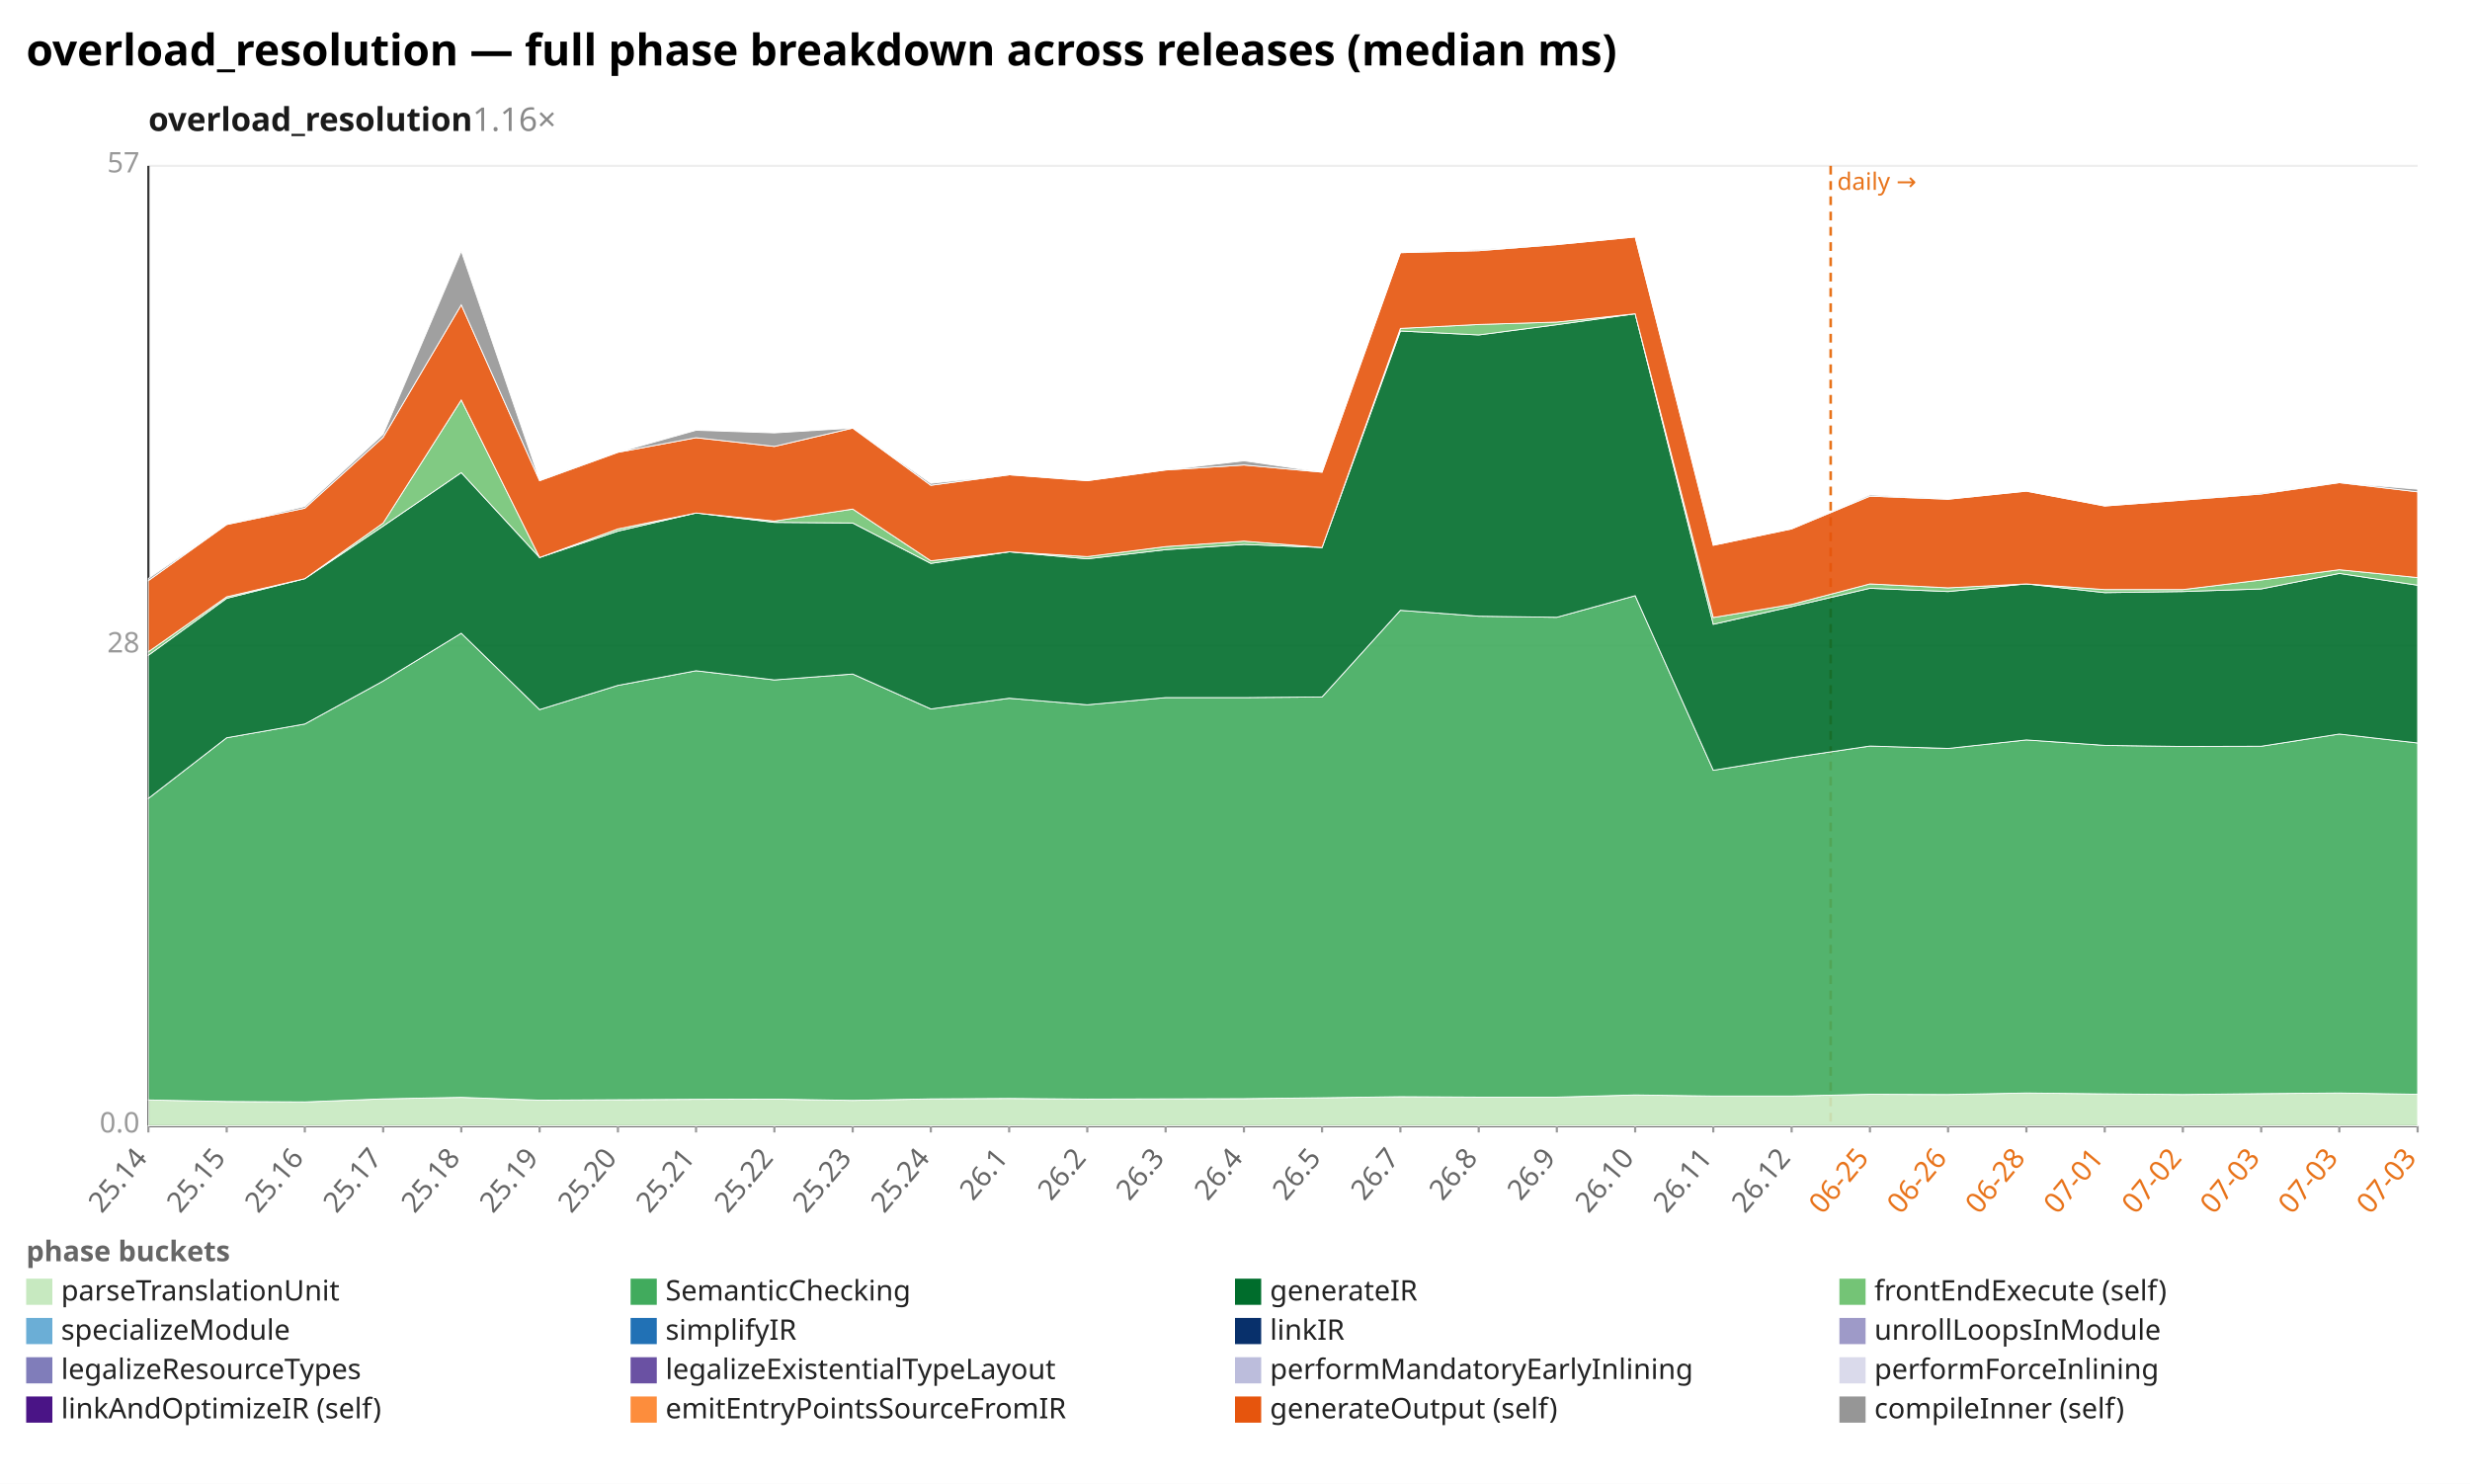
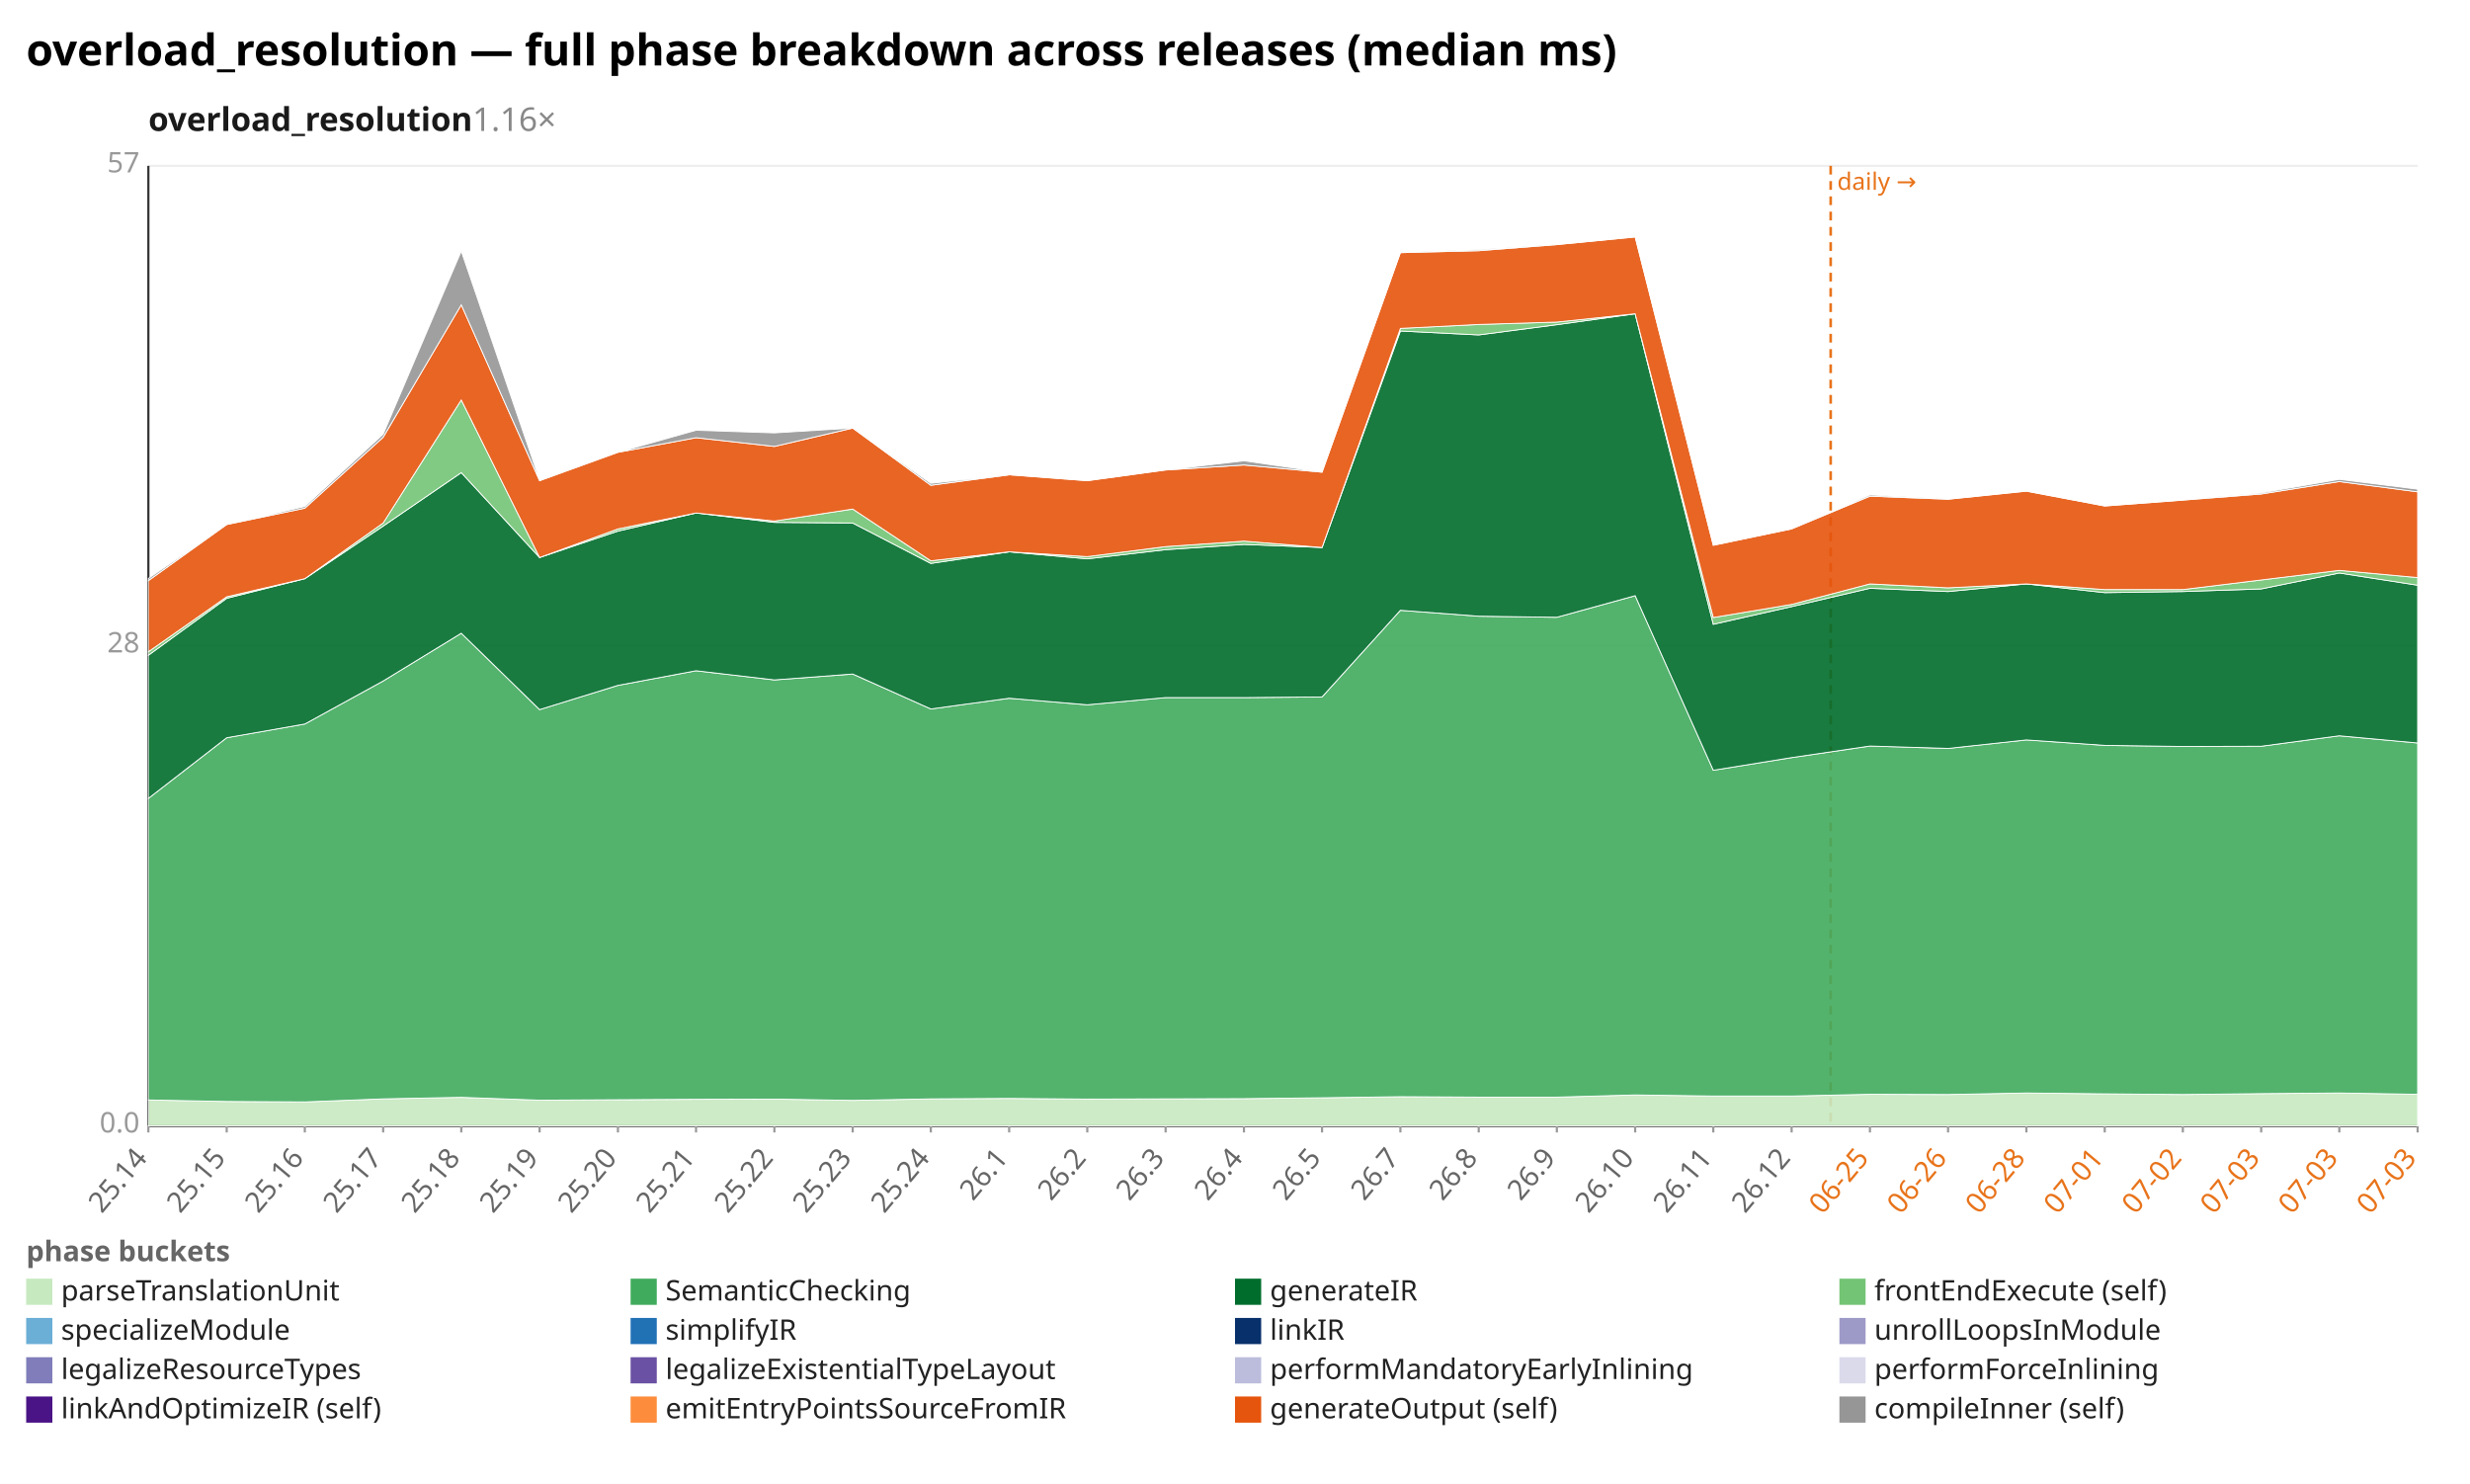
<svg xmlns="http://www.w3.org/2000/svg" width="1132" height="680" viewBox="0 0 1132 680" preserveAspectRatio="xMidYMid meet" font-family="sans-serif" font-size="13">
  <rect width="1132" height="680" fill="white" />
  <text x="12" y="30" font-size="20" font-weight="bold">overload_resolution — full phase breakdown across releases (median ms)</text>
  <text x="68" y="60" font-size="15" font-weight="600" fill="#1a1a1a">overload_resolution<tspan fill="#888" font-weight="400" text-decoration="none">  1.16×</tspan>
  </text>
  <line x1="68.0" y1="516.0" x2="1108.0" y2="516.0" stroke="#eee" />
  <text x="64.0" y="519.0" text-anchor="end" fill="#999">0.0</text>
  <line x1="68.0" y1="296.0" x2="1108.0" y2="296.0" stroke="#eee" />
  <text x="64.0" y="299.0" text-anchor="end" fill="#999">28</text>
  <line x1="68.0" y1="76.0" x2="1108.0" y2="76.0" stroke="#eee" />
  <text x="64.0" y="79.0" text-anchor="end" fill="#999">57</text>
  <line x1="68.0" y1="76.0" x2="68.0" y2="516.0" stroke="#333" />
  <line x1="68.0" y1="516.0" x2="1108.0" y2="516.0" stroke="#333" />
  <line x1="839.0" y1="76.0" x2="839.0" y2="516.0" stroke="#e8731a" stroke-width="1.2" stroke-dasharray="4 3" />
  <text x="842.0" y="87.0" fill="#e8731a" font-size="11">daily →</text>
  <line x1="68.0" y1="516.0" x2="68.0" y2="519.0" stroke="#999" />
  <text x="68.0" y="531.0" text-anchor="end" fill="#666" transform="rotate(-50 68.0 531.0)">25.14</text>
  <line x1="103.9" y1="516.0" x2="103.9" y2="519.0" stroke="#999" />
  <text x="103.9" y="531.0" text-anchor="end" fill="#666" transform="rotate(-50 103.9 531.0)">25.15</text>
  <line x1="139.7" y1="516.0" x2="139.7" y2="519.0" stroke="#999" />
  <text x="139.7" y="531.0" text-anchor="end" fill="#666" transform="rotate(-50 139.7 531.0)">25.16</text>
  <line x1="175.6" y1="516.0" x2="175.6" y2="519.0" stroke="#999" />
  <text x="175.6" y="531.0" text-anchor="end" fill="#666" transform="rotate(-50 175.6 531.0)">25.17</text>
  <line x1="211.4" y1="516.0" x2="211.4" y2="519.0" stroke="#999" />
  <text x="211.4" y="531.0" text-anchor="end" fill="#666" transform="rotate(-50 211.4 531.0)">25.18</text>
  <line x1="247.3" y1="516.0" x2="247.3" y2="519.0" stroke="#999" />
  <text x="247.3" y="531.0" text-anchor="end" fill="#666" transform="rotate(-50 247.3 531.0)">25.19</text>
  <line x1="283.2" y1="516.0" x2="283.2" y2="519.0" stroke="#999" />
  <text x="283.2" y="531.0" text-anchor="end" fill="#666" transform="rotate(-50 283.2 531.0)">25.20</text>
  <line x1="319.0" y1="516.0" x2="319.0" y2="519.0" stroke="#999" />
  <text x="319.0" y="531.0" text-anchor="end" fill="#666" transform="rotate(-50 319.0 531.0)">25.21</text>
  <line x1="354.9" y1="516.0" x2="354.9" y2="519.0" stroke="#999" />
  <text x="354.9" y="531.0" text-anchor="end" fill="#666" transform="rotate(-50 354.9 531.0)">25.22</text>
  <line x1="390.8" y1="516.0" x2="390.8" y2="519.0" stroke="#999" />
  <text x="390.8" y="531.0" text-anchor="end" fill="#666" transform="rotate(-50 390.8 531.0)">25.23</text>
  <line x1="426.6" y1="516.0" x2="426.6" y2="519.0" stroke="#999" />
  <text x="426.6" y="531.0" text-anchor="end" fill="#666" transform="rotate(-50 426.6 531.0)">25.24</text>
  <line x1="462.5" y1="516.0" x2="462.5" y2="519.0" stroke="#999" />
  <text x="462.5" y="531.0" text-anchor="end" fill="#666" transform="rotate(-50 462.5 531.0)">26.1</text>
  <line x1="498.3" y1="516.0" x2="498.3" y2="519.0" stroke="#999" />
  <text x="498.3" y="531.0" text-anchor="end" fill="#666" transform="rotate(-50 498.3 531.0)">26.2</text>
  <line x1="534.2" y1="516.0" x2="534.2" y2="519.0" stroke="#999" />
  <text x="534.2" y="531.0" text-anchor="end" fill="#666" transform="rotate(-50 534.2 531.0)">26.3</text>
  <line x1="570.1" y1="516.0" x2="570.1" y2="519.0" stroke="#999" />
  <text x="570.1" y="531.0" text-anchor="end" fill="#666" transform="rotate(-50 570.1 531.0)">26.4</text>
  <line x1="605.9" y1="516.0" x2="605.9" y2="519.0" stroke="#999" />
  <text x="605.9" y="531.0" text-anchor="end" fill="#666" transform="rotate(-50 605.9 531.0)">26.5</text>
  <line x1="641.8" y1="516.0" x2="641.8" y2="519.0" stroke="#999" />
  <text x="641.8" y="531.0" text-anchor="end" fill="#666" transform="rotate(-50 641.8 531.0)">26.7</text>
  <line x1="677.7" y1="516.0" x2="677.7" y2="519.0" stroke="#999" />
  <text x="677.7" y="531.0" text-anchor="end" fill="#666" transform="rotate(-50 677.7 531.0)">26.8</text>
  <line x1="713.5" y1="516.0" x2="713.5" y2="519.0" stroke="#999" />
  <text x="713.5" y="531.0" text-anchor="end" fill="#666" transform="rotate(-50 713.5 531.0)">26.9</text>
  <line x1="749.4" y1="516.0" x2="749.4" y2="519.0" stroke="#999" />
  <text x="749.4" y="531.0" text-anchor="end" fill="#666" transform="rotate(-50 749.4 531.0)">26.10</text>
  <line x1="785.2" y1="516.0" x2="785.2" y2="519.0" stroke="#999" />
  <text x="785.2" y="531.0" text-anchor="end" fill="#666" transform="rotate(-50 785.2 531.0)">26.11</text>
  <line x1="821.1" y1="516.0" x2="821.1" y2="519.0" stroke="#999" />
  <text x="821.1" y="531.0" text-anchor="end" fill="#666" transform="rotate(-50 821.1 531.0)">26.12</text>
  <line x1="857.0" y1="516.0" x2="857.0" y2="519.0" stroke="#999" />
  <text x="857.0" y="531.0" text-anchor="end" fill="#e8731a" transform="rotate(-50 857.0 531.0)">06-25</text>
  <line x1="892.8" y1="516.0" x2="892.8" y2="519.0" stroke="#999" />
  <text x="892.8" y="531.0" text-anchor="end" fill="#e8731a" transform="rotate(-50 892.8 531.0)">06-26</text>
  <line x1="928.7" y1="516.0" x2="928.7" y2="519.0" stroke="#999" />
  <text x="928.7" y="531.0" text-anchor="end" fill="#e8731a" transform="rotate(-50 928.7 531.0)">06-28</text>
  <line x1="964.6" y1="516.0" x2="964.6" y2="519.0" stroke="#999" />
  <text x="964.6" y="531.0" text-anchor="end" fill="#e8731a" transform="rotate(-50 964.6 531.0)">07-01</text>
  <line x1="1000.4" y1="516.0" x2="1000.4" y2="519.0" stroke="#999" />
  <text x="1000.4" y="531.0" text-anchor="end" fill="#e8731a" transform="rotate(-50 1000.4 531.0)">07-02</text>
  <line x1="1036.3" y1="516.0" x2="1036.3" y2="519.0" stroke="#999" />
  <text x="1036.3" y="531.0" text-anchor="end" fill="#e8731a" transform="rotate(-50 1036.3 531.0)">07-03</text>
  <line x1="1072.1" y1="516.0" x2="1072.1" y2="519.0" stroke="#999" />
  <text x="1072.1" y="531.0" text-anchor="end" fill="#e8731a" transform="rotate(-50 1072.1 531.0)">07-03</text>
  <line x1="1108.0" y1="516.0" x2="1108.0" y2="519.0" stroke="#999" />
  <text x="1108.0" y="531.0" text-anchor="end" fill="#e8731a" transform="rotate(-50 1108.0 531.0)">07-03</text>
  <polygon points="68.0,504.1 103.9,504.8 139.7,505.0 175.6,503.6 211.4,502.9 247.3,504.2 283.2,504.0 319.0,503.8 354.9,503.7 390.8,504.3 426.6,503.6 462.5,503.4 498.3,503.7 534.2,503.6 570.1,503.5 605.9,503.1 641.8,502.6 677.7,502.8 713.5,502.8 749.4,501.8 785.2,502.3 821.1,502.3 857.0,501.5 892.8,501.6 928.7,500.9 964.6,501.3 1000.4,501.6 1036.3,501.2 1072.1,500.9 1108.0,501.5 1108.0,516.0 1072.1,516.0 1036.3,516.0 1000.4,516.0 964.6,516.0 928.7,516.0 892.8,516.0 857.0,516.0 821.1,516.0 785.2,516.0 749.4,516.0 713.5,516.0 677.7,516.0 641.8,516.0 605.9,516.0 570.1,516.0 534.2,516.0 498.3,516.0 462.5,516.0 426.6,516.0 390.8,516.0 354.9,516.0 319.0,516.0 283.2,516.0 247.3,516.0 211.4,516.0 175.6,516.0 139.7,516.0 103.9,516.0 68.0,516.0" fill="#c7e9c0" fill-opacity="0.9" stroke="#fff" stroke-width="0.4" />
-   <polygon points="68.0,365.9 103.9,338.1 139.7,331.8 175.6,312.1 211.4,290.2 247.3,325.2 283.2,314.1 319.0,307.4 354.9,311.6 390.8,308.9 426.6,324.9 462.5,320.0 498.3,323.0 534.2,319.7 570.1,319.7 605.9,319.4 641.8,279.7 677.7,282.4 713.5,282.9 749.4,273.0 785.2,353.0 821.1,347.2 857.0,341.9 892.8,343.0 928.7,339.1 964.6,341.6 1000.4,342.1 1036.3,342.0 1072.1,336.4 1108.0,340.5 1108.0,501.5 1072.1,500.9 1036.3,501.2 1000.4,501.6 964.6,501.3 928.7,500.9 892.8,501.6 857.0,501.5 821.1,502.3 785.2,502.3 749.4,501.8 713.5,502.8 677.7,502.8 641.8,502.6 605.9,503.1 570.1,503.5 534.2,503.6 498.3,503.7 462.5,503.4 426.6,503.6 390.8,504.3 354.9,503.7 319.0,503.8 283.2,504.0 247.3,504.2 211.4,502.9 175.6,503.6 139.7,505.0 103.9,504.8 68.0,504.1" fill="#41ab5d" fill-opacity="0.9" stroke="#fff" stroke-width="0.4" />
-   <polygon points="68.0,300.3 103.9,274.2 139.7,265.2 175.6,241.1 211.4,216.6 247.3,255.5 283.2,243.4 319.0,235.1 354.9,239.4 390.8,239.7 426.6,258.2 462.5,252.9 498.3,256.1 534.2,251.9 570.1,249.5 605.9,250.9 641.8,151.7 677.7,153.5 713.5,148.8 749.4,143.8 785.2,286.1 821.1,278.0 857.0,269.6 892.8,271.1 928.7,267.6 964.6,271.6 1000.4,271.1 1036.3,269.9 1072.1,262.8 1108.0,268.2 1108.0,340.5 1072.1,336.4 1036.3,342.0 1000.4,342.1 964.6,341.6 928.7,339.1 892.8,343.0 857.0,341.9 821.1,347.2 785.2,353.0 749.4,273.0 713.5,282.9 677.7,282.4 641.8,279.7 605.9,319.4 570.1,319.7 534.2,319.7 498.3,323.0 462.5,320.0 426.6,324.9 390.8,308.9 354.9,311.6 319.0,307.4 283.2,314.1 247.3,325.2 211.4,290.2 175.6,312.1 139.7,331.8 103.9,338.1 68.0,365.9" fill="#006d2c" fill-opacity="0.9" stroke="#fff" stroke-width="0.4" />
-   <polygon points="68.0,298.7 103.9,273.5 139.7,265.2 175.6,239.7 211.4,183.3 247.3,255.5 283.2,242.4 319.0,235.1 354.9,238.8 390.8,233.3 426.6,257.0 462.5,252.9 498.3,255.1 534.2,250.5 570.1,248.0 605.9,250.9 641.8,150.5 677.7,148.7 713.5,147.6 749.4,143.8 785.2,283.0 821.1,277.0 857.0,267.6 892.8,269.4 928.7,267.6 964.6,270.2 1000.4,270.2 1036.3,265.8 1072.1,261.1 1108.0,264.7 1108.0,268.2 1072.1,262.8 1036.3,269.9 1000.4,271.1 964.6,271.6 928.7,267.6 892.8,271.1 857.0,269.6 821.1,278.0 785.2,286.1 749.4,143.8 713.5,148.8 677.7,153.5 641.8,151.7 605.9,250.9 570.1,249.5 534.2,251.9 498.3,256.1 462.5,252.9 426.6,258.2 390.8,239.7 354.9,239.4 319.0,235.1 283.2,243.4 247.3,255.5 211.4,216.6 175.6,241.1 139.7,265.2 103.9,274.2 68.0,300.3" fill="#74c476" fill-opacity="0.9" stroke="#fff" stroke-width="0.4" />
-   <polygon points="68.0,266.1 103.9,240.4 139.7,232.9 175.6,200.4 211.4,139.7 247.3,220.3 283.2,207.3 319.0,200.6 354.9,204.6 390.8,196.2 426.6,222.4 462.5,217.6 498.3,220.3 534.2,215.4 570.1,213.1 605.9,216.4 641.8,115.8 677.7,114.9 713.5,112.1 749.4,108.6 785.2,249.9 821.1,242.4 857.0,227.4 892.8,228.8 928.7,225.1 964.6,231.9 1000.4,229.2 1036.3,226.4 1072.1,221.2 1108.0,225.4 1108.0,264.7 1072.1,261.1 1036.3,265.8 1000.4,270.2 964.6,270.2 928.7,267.6 892.8,269.4 857.0,267.6 821.1,277.0 785.2,283.0 749.4,143.8 713.5,147.6 677.7,148.7 641.8,150.5 605.9,250.9 570.1,248.0 534.2,250.5 498.3,255.1 462.5,252.9 426.6,257.0 390.8,233.3 354.9,238.8 319.0,235.1 283.2,242.4 247.3,255.5 211.4,183.3 175.6,239.7 139.7,265.2 103.9,273.5 68.0,298.7" fill="#e6550d" fill-opacity="0.9" stroke="#fff" stroke-width="0.4" />
-   <polygon points="68.0,265.1 103.9,240.4 139.7,232.1 175.6,199.0 211.4,115.1 247.3,220.0 283.2,207.3 319.0,197.2 354.9,198.4 390.8,196.2 426.6,221.5 462.5,217.6 498.3,220.3 534.2,215.4 570.1,211.2 605.9,216.4 641.8,115.8 677.7,114.4 713.5,112.1 749.4,108.6 785.2,249.9 821.1,242.4 857.0,226.8 892.8,228.8 928.7,225.1 964.6,231.9 1000.4,229.2 1036.3,225.9 1072.1,221.2 1108.0,224.2 1108.0,225.4 1072.1,221.2 1036.3,226.4 1000.4,229.2 964.6,231.9 928.7,225.1 892.8,228.8 857.0,227.4 821.1,242.4 785.2,249.9 749.4,108.6 713.5,112.1 677.7,114.9 641.8,115.8 605.9,216.4 570.1,213.1 534.2,215.4 498.3,220.3 462.5,217.6 426.6,222.4 390.8,196.2 354.9,204.6 319.0,200.6 283.2,207.3 247.3,220.3 211.4,139.7 175.6,200.4 139.7,232.9 103.9,240.4 68.0,266.1" fill="#969696" fill-opacity="0.9" stroke="#fff" stroke-width="0.4" />
+   <polygon points="68.0,365.9 103.9,338.1 139.7,331.8 175.6,312.1 211.4,290.2 247.3,325.2 283.2,314.1 319.0,307.4 354.9,311.6 390.8,308.9 426.6,324.9 462.5,320.0 498.3,323.0 534.2,319.7 570.1,319.7 605.9,319.4 641.8,279.7 677.7,282.4 713.5,282.9 749.4,273.0 785.2,353.0 821.1,347.2 857.0,341.9 892.8,343.0 928.7,339.1 964.6,341.6 1000.4,342.1 1036.3,342.0 1072.1,337.2 1108.0,340.5 1108.0,501.5 1072.1,500.9 1036.3,501.2 1000.4,501.6 964.6,501.3 928.7,500.9 892.8,501.6 857.0,501.5 821.1,502.3 785.2,502.3 749.4,501.8 713.5,502.8 677.7,502.8 641.8,502.6 605.9,503.1 570.1,503.5 534.2,503.6 498.3,503.7 462.5,503.4 426.6,503.6 390.8,504.3 354.9,503.7 319.0,503.8 283.2,504.0 247.3,504.2 211.4,502.9 175.6,503.6 139.7,505.0 103.9,504.8 68.0,504.1" fill="#41ab5d" fill-opacity="0.9" stroke="#fff" stroke-width="0.4" />
+   <polygon points="68.0,300.3 103.9,274.2 139.7,265.2 175.6,241.1 211.4,216.6 247.3,255.5 283.2,243.4 319.0,235.1 354.9,239.4 390.8,239.7 426.6,258.2 462.5,252.9 498.3,256.1 534.2,251.9 570.1,249.5 605.9,250.9 641.8,151.7 677.7,153.5 713.5,148.8 749.4,143.8 785.2,286.1 821.1,278.0 857.0,269.6 892.8,271.1 928.7,267.6 964.6,271.6 1000.4,271.1 1036.3,269.9 1072.1,262.6 1108.0,268.2 1108.0,340.5 1072.1,337.2 1036.3,342.0 1000.4,342.1 964.6,341.6 928.7,339.1 892.8,343.0 857.0,341.9 821.1,347.2 785.2,353.0 749.4,273.0 713.5,282.9 677.7,282.4 641.8,279.7 605.9,319.4 570.1,319.7 534.2,319.7 498.3,323.0 462.5,320.0 426.6,324.9 390.8,308.9 354.9,311.6 319.0,307.4 283.2,314.1 247.3,325.2 211.4,290.2 175.6,312.1 139.7,331.8 103.9,338.1 68.0,365.9" fill="#006d2c" fill-opacity="0.9" stroke="#fff" stroke-width="0.4" />
+   <polygon points="68.0,298.7 103.9,273.5 139.7,265.2 175.6,239.7 211.4,183.3 247.3,255.5 283.2,242.4 319.0,235.1 354.9,238.8 390.8,233.3 426.6,257.0 462.5,252.9 498.3,255.1 534.2,250.5 570.1,248.0 605.9,250.9 641.8,150.5 677.7,148.7 713.5,147.6 749.4,143.8 785.2,283.0 821.1,277.0 857.0,267.6 892.8,269.4 928.7,267.6 964.6,270.2 1000.4,270.2 1036.3,265.8 1072.1,261.4 1108.0,264.7 1108.0,268.2 1072.1,262.6 1036.3,269.9 1000.4,271.1 964.6,271.6 928.7,267.6 892.8,271.1 857.0,269.6 821.1,278.0 785.2,286.1 749.4,143.8 713.5,148.8 677.7,153.5 641.8,151.7 605.9,250.9 570.1,249.5 534.2,251.9 498.3,256.1 462.5,252.9 426.6,258.2 390.8,239.7 354.9,239.4 319.0,235.1 283.2,243.4 247.3,255.5 211.4,216.6 175.6,241.1 139.7,265.2 103.9,274.2 68.0,300.3" fill="#74c476" fill-opacity="0.9" stroke="#fff" stroke-width="0.4" />
+   <polygon points="68.0,266.1 103.9,240.4 139.7,232.9 175.6,200.4 211.4,139.7 247.3,220.3 283.2,207.3 319.0,200.6 354.9,204.6 390.8,196.2 426.6,222.4 462.5,217.6 498.3,220.3 534.2,215.4 570.1,213.1 605.9,216.4 641.8,115.8 677.7,114.9 713.5,112.1 749.4,108.6 785.2,249.9 821.1,242.4 857.0,227.4 892.8,228.8 928.7,225.1 964.6,231.9 1000.4,229.2 1036.3,226.4 1072.1,220.7 1108.0,225.4 1108.0,264.7 1072.1,261.4 1036.3,265.8 1000.4,270.2 964.6,270.2 928.7,267.6 892.8,269.4 857.0,267.6 821.1,277.0 785.2,283.0 749.4,143.8 713.5,147.6 677.7,148.7 641.8,150.5 605.9,250.9 570.1,248.0 534.2,250.5 498.3,255.1 462.5,252.9 426.6,257.0 390.8,233.3 354.9,238.8 319.0,235.1 283.2,242.4 247.3,255.5 211.4,183.3 175.6,239.7 139.7,265.2 103.9,273.5 68.0,298.7" fill="#e6550d" fill-opacity="0.9" stroke="#fff" stroke-width="0.4" />
+   <polygon points="68.0,265.1 103.9,240.4 139.7,232.1 175.6,199.0 211.4,115.1 247.3,220.0 283.2,207.3 319.0,197.2 354.9,198.4 390.8,196.2 426.6,221.5 462.5,217.6 498.3,220.3 534.2,215.4 570.1,211.2 605.9,216.4 641.8,115.8 677.7,114.4 713.5,112.1 749.4,108.6 785.2,249.9 821.1,242.4 857.0,226.8 892.8,228.8 928.7,225.1 964.6,231.9 1000.4,229.2 1036.3,225.9 1072.1,219.7 1108.0,224.2 1108.0,225.4 1072.1,220.7 1036.3,226.4 1000.4,229.2 964.6,231.9 928.7,225.1 892.8,228.8 857.0,227.4 821.1,242.4 785.2,249.9 749.4,108.6 713.5,112.1 677.7,114.9 641.8,115.8 605.9,216.4 570.1,213.1 534.2,215.4 498.3,220.3 462.5,217.6 426.6,222.4 390.8,196.2 354.9,204.6 319.0,200.6 283.2,207.3 247.3,220.3 211.4,139.7 175.6,200.4 139.7,232.9 103.9,240.4 68.0,266.1" fill="#969696" fill-opacity="0.9" stroke="#fff" stroke-width="0.4" />
  <text x="12" y="578" fill="#666" font-weight="600">phase buckets</text>
  <rect x="12" y="586" width="12" height="12" fill="#c7e9c0" />
  <text x="28" y="596" fill="#222">parseTranslationUnit</text>
  <rect x="289" y="586" width="12" height="12" fill="#41ab5d" />
  <text x="305" y="596" fill="#222">SemanticChecking</text>
  <rect x="566" y="586" width="12" height="12" fill="#006d2c" />
  <text x="582" y="596" fill="#222">generateIR</text>
  <rect x="843" y="586" width="12" height="12" fill="#74c476" />
  <text x="859" y="596" fill="#222">frontEndExecute (self)</text>
  <rect x="12" y="604" width="12" height="12" fill="#6baed6" />
  <text x="28" y="614" fill="#222">specializeModule</text>
  <rect x="289" y="604" width="12" height="12" fill="#2171b5" />
  <text x="305" y="614" fill="#222">simplifyIR</text>
  <rect x="566" y="604" width="12" height="12" fill="#08306b" />
  <text x="582" y="614" fill="#222">linkIR</text>
  <rect x="843" y="604" width="12" height="12" fill="#9e9ac8" />
  <text x="859" y="614" fill="#222">unrollLoopsInModule</text>
  <rect x="12" y="622" width="12" height="12" fill="#807dba" />
  <text x="28" y="632" fill="#222">legalizeResourceTypes</text>
  <rect x="289" y="622" width="12" height="12" fill="#6a51a3" />
  <text x="305" y="632" fill="#222">legalizeExistentialTypeLayout</text>
  <rect x="566" y="622" width="12" height="12" fill="#bcbddc" />
  <text x="582" y="632" fill="#222">performMandatoryEarlyInlining</text>
  <rect x="843" y="622" width="12" height="12" fill="#dadaeb" />
  <text x="859" y="632" fill="#222">performForceInlining</text>
  <rect x="12" y="640" width="12" height="12" fill="#4a1486" />
  <text x="28" y="650" fill="#222">linkAndOptimizeIR (self)</text>
  <rect x="289" y="640" width="12" height="12" fill="#fd8d3c" />
  <text x="305" y="650" fill="#222">emitEntryPointsSourceFromIR</text>
  <rect x="566" y="640" width="12" height="12" fill="#e6550d" />
  <text x="582" y="650" fill="#222">generateOutput (self)</text>
  <rect x="843" y="640" width="12" height="12" fill="#969696" />
  <text x="859" y="650" fill="#222">compileInner (self)</text>
</svg>
